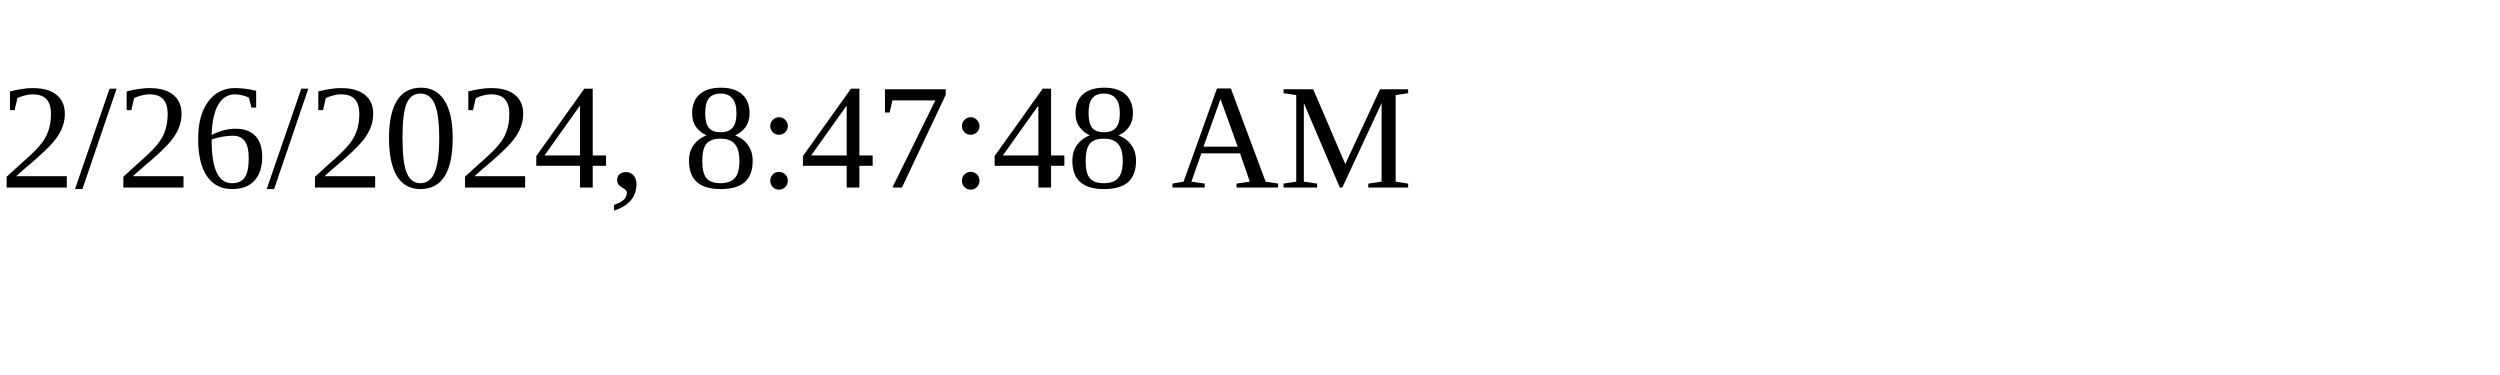
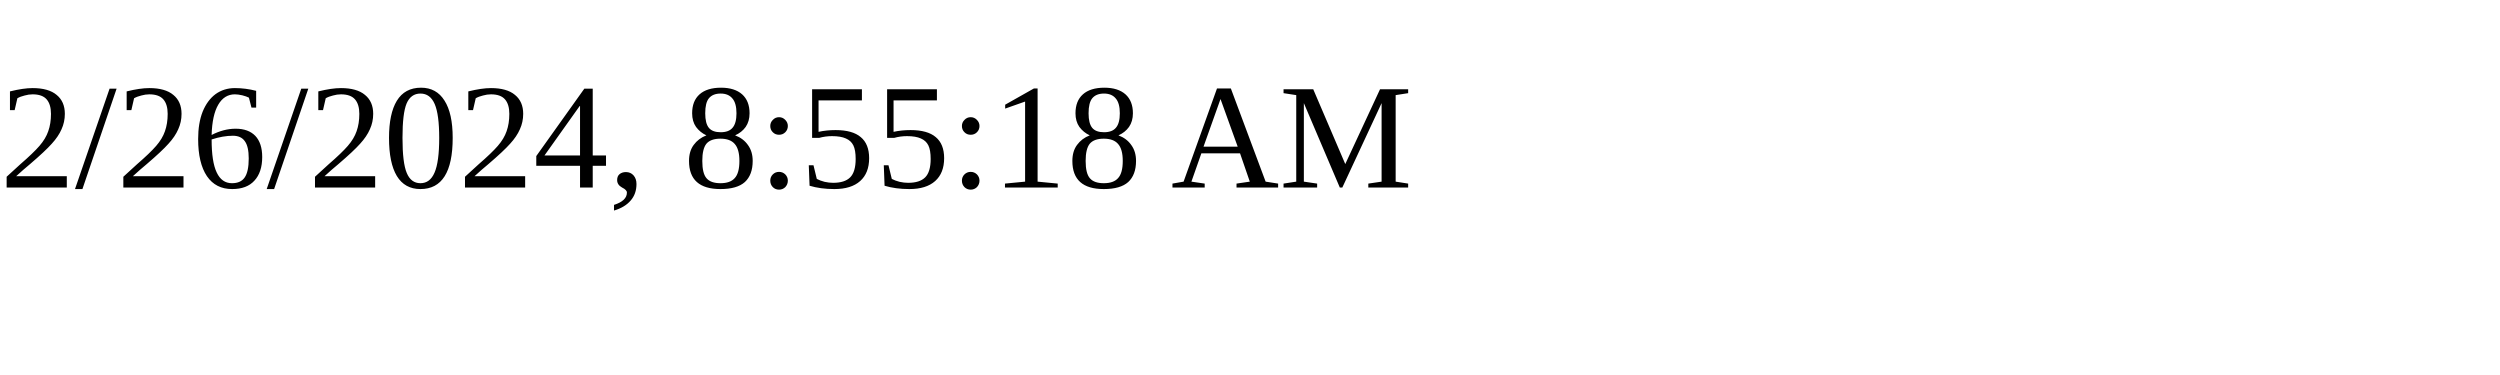
<svg xmlns="http://www.w3.org/2000/svg" height="30" width="200">
-   <text x="0" y="15">2/26/2024, 8:47:48 AM</text>
+   <text x="0" y="15">2/26/2024, 8:55:18 AM</text>
</svg>
